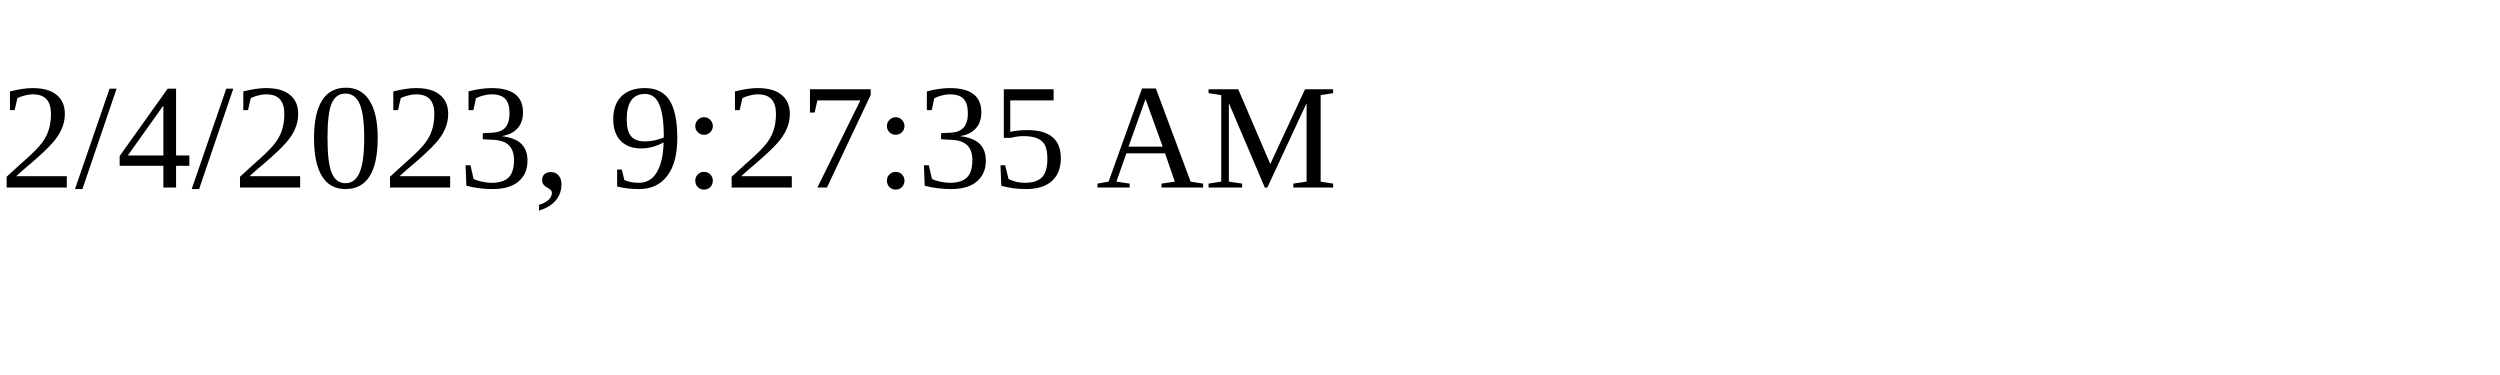
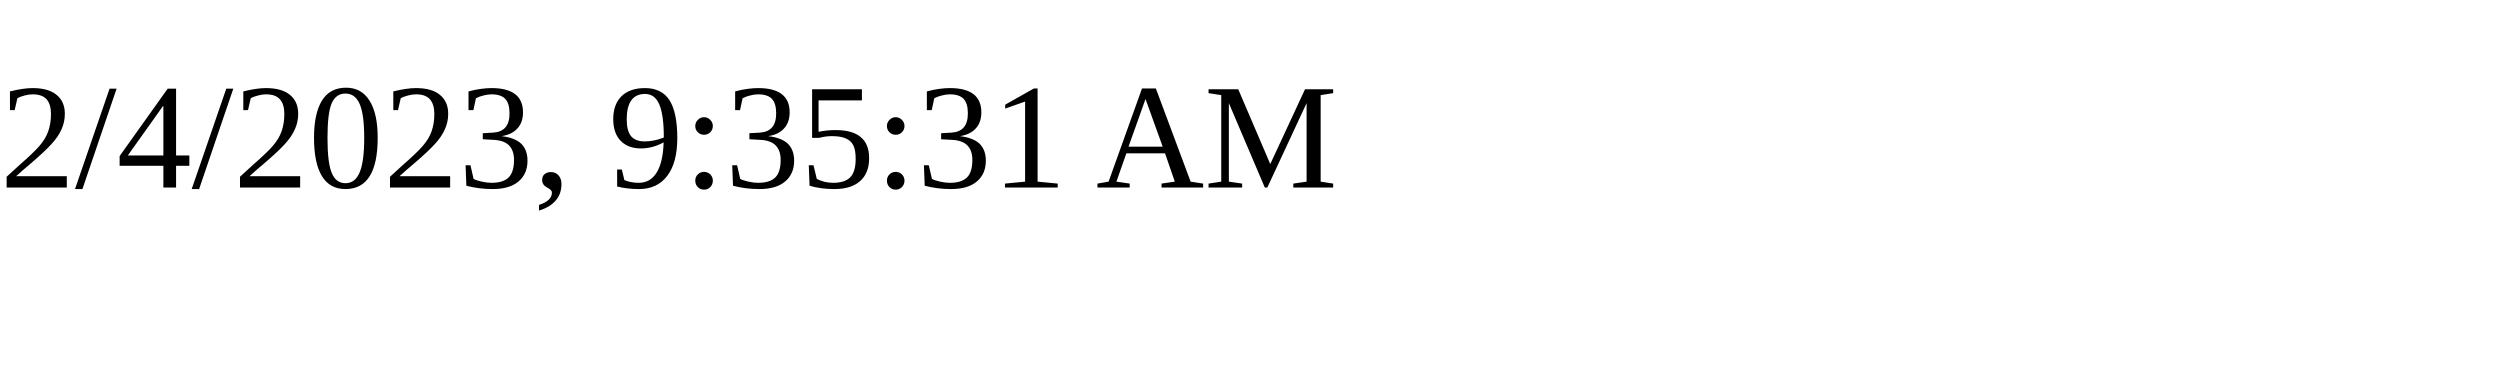
<svg xmlns="http://www.w3.org/2000/svg" height="30" width="200">
-   <text x="0" y="15">2/4/2023, 9:27:35 AM</text>
+   <text x="0" y="15">2/4/2023, 9:35:31 AM</text>
</svg>
